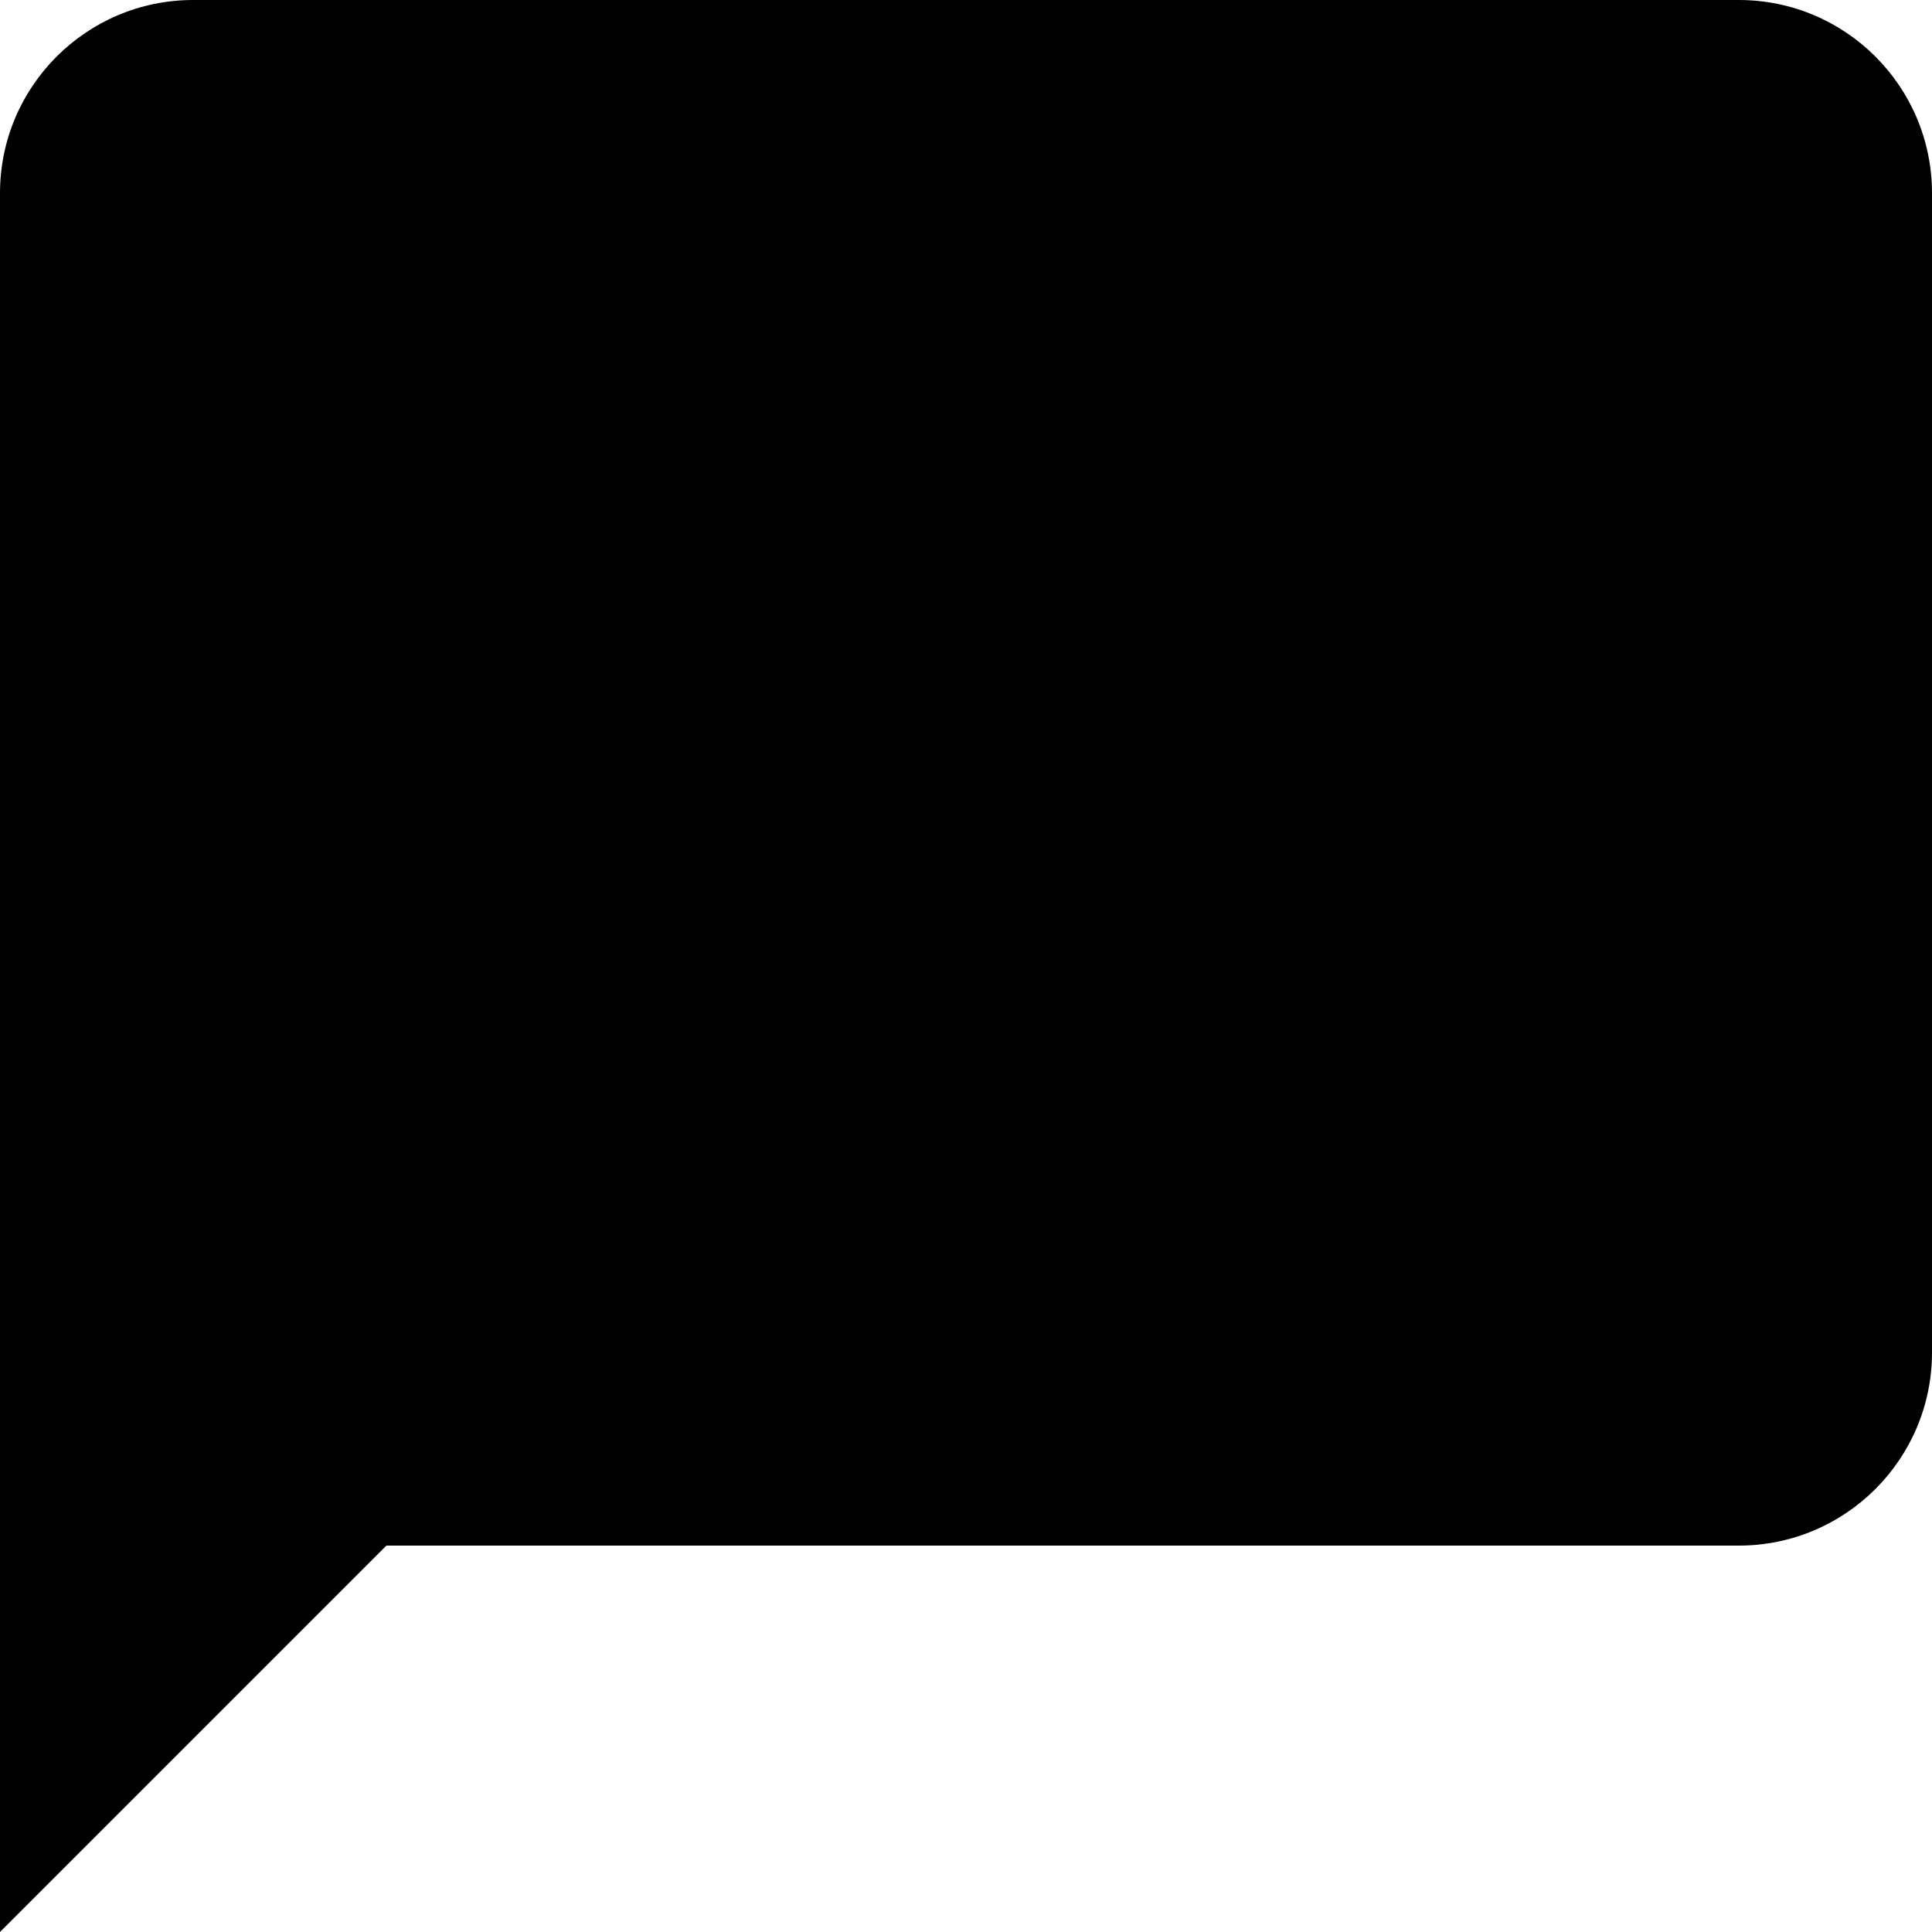
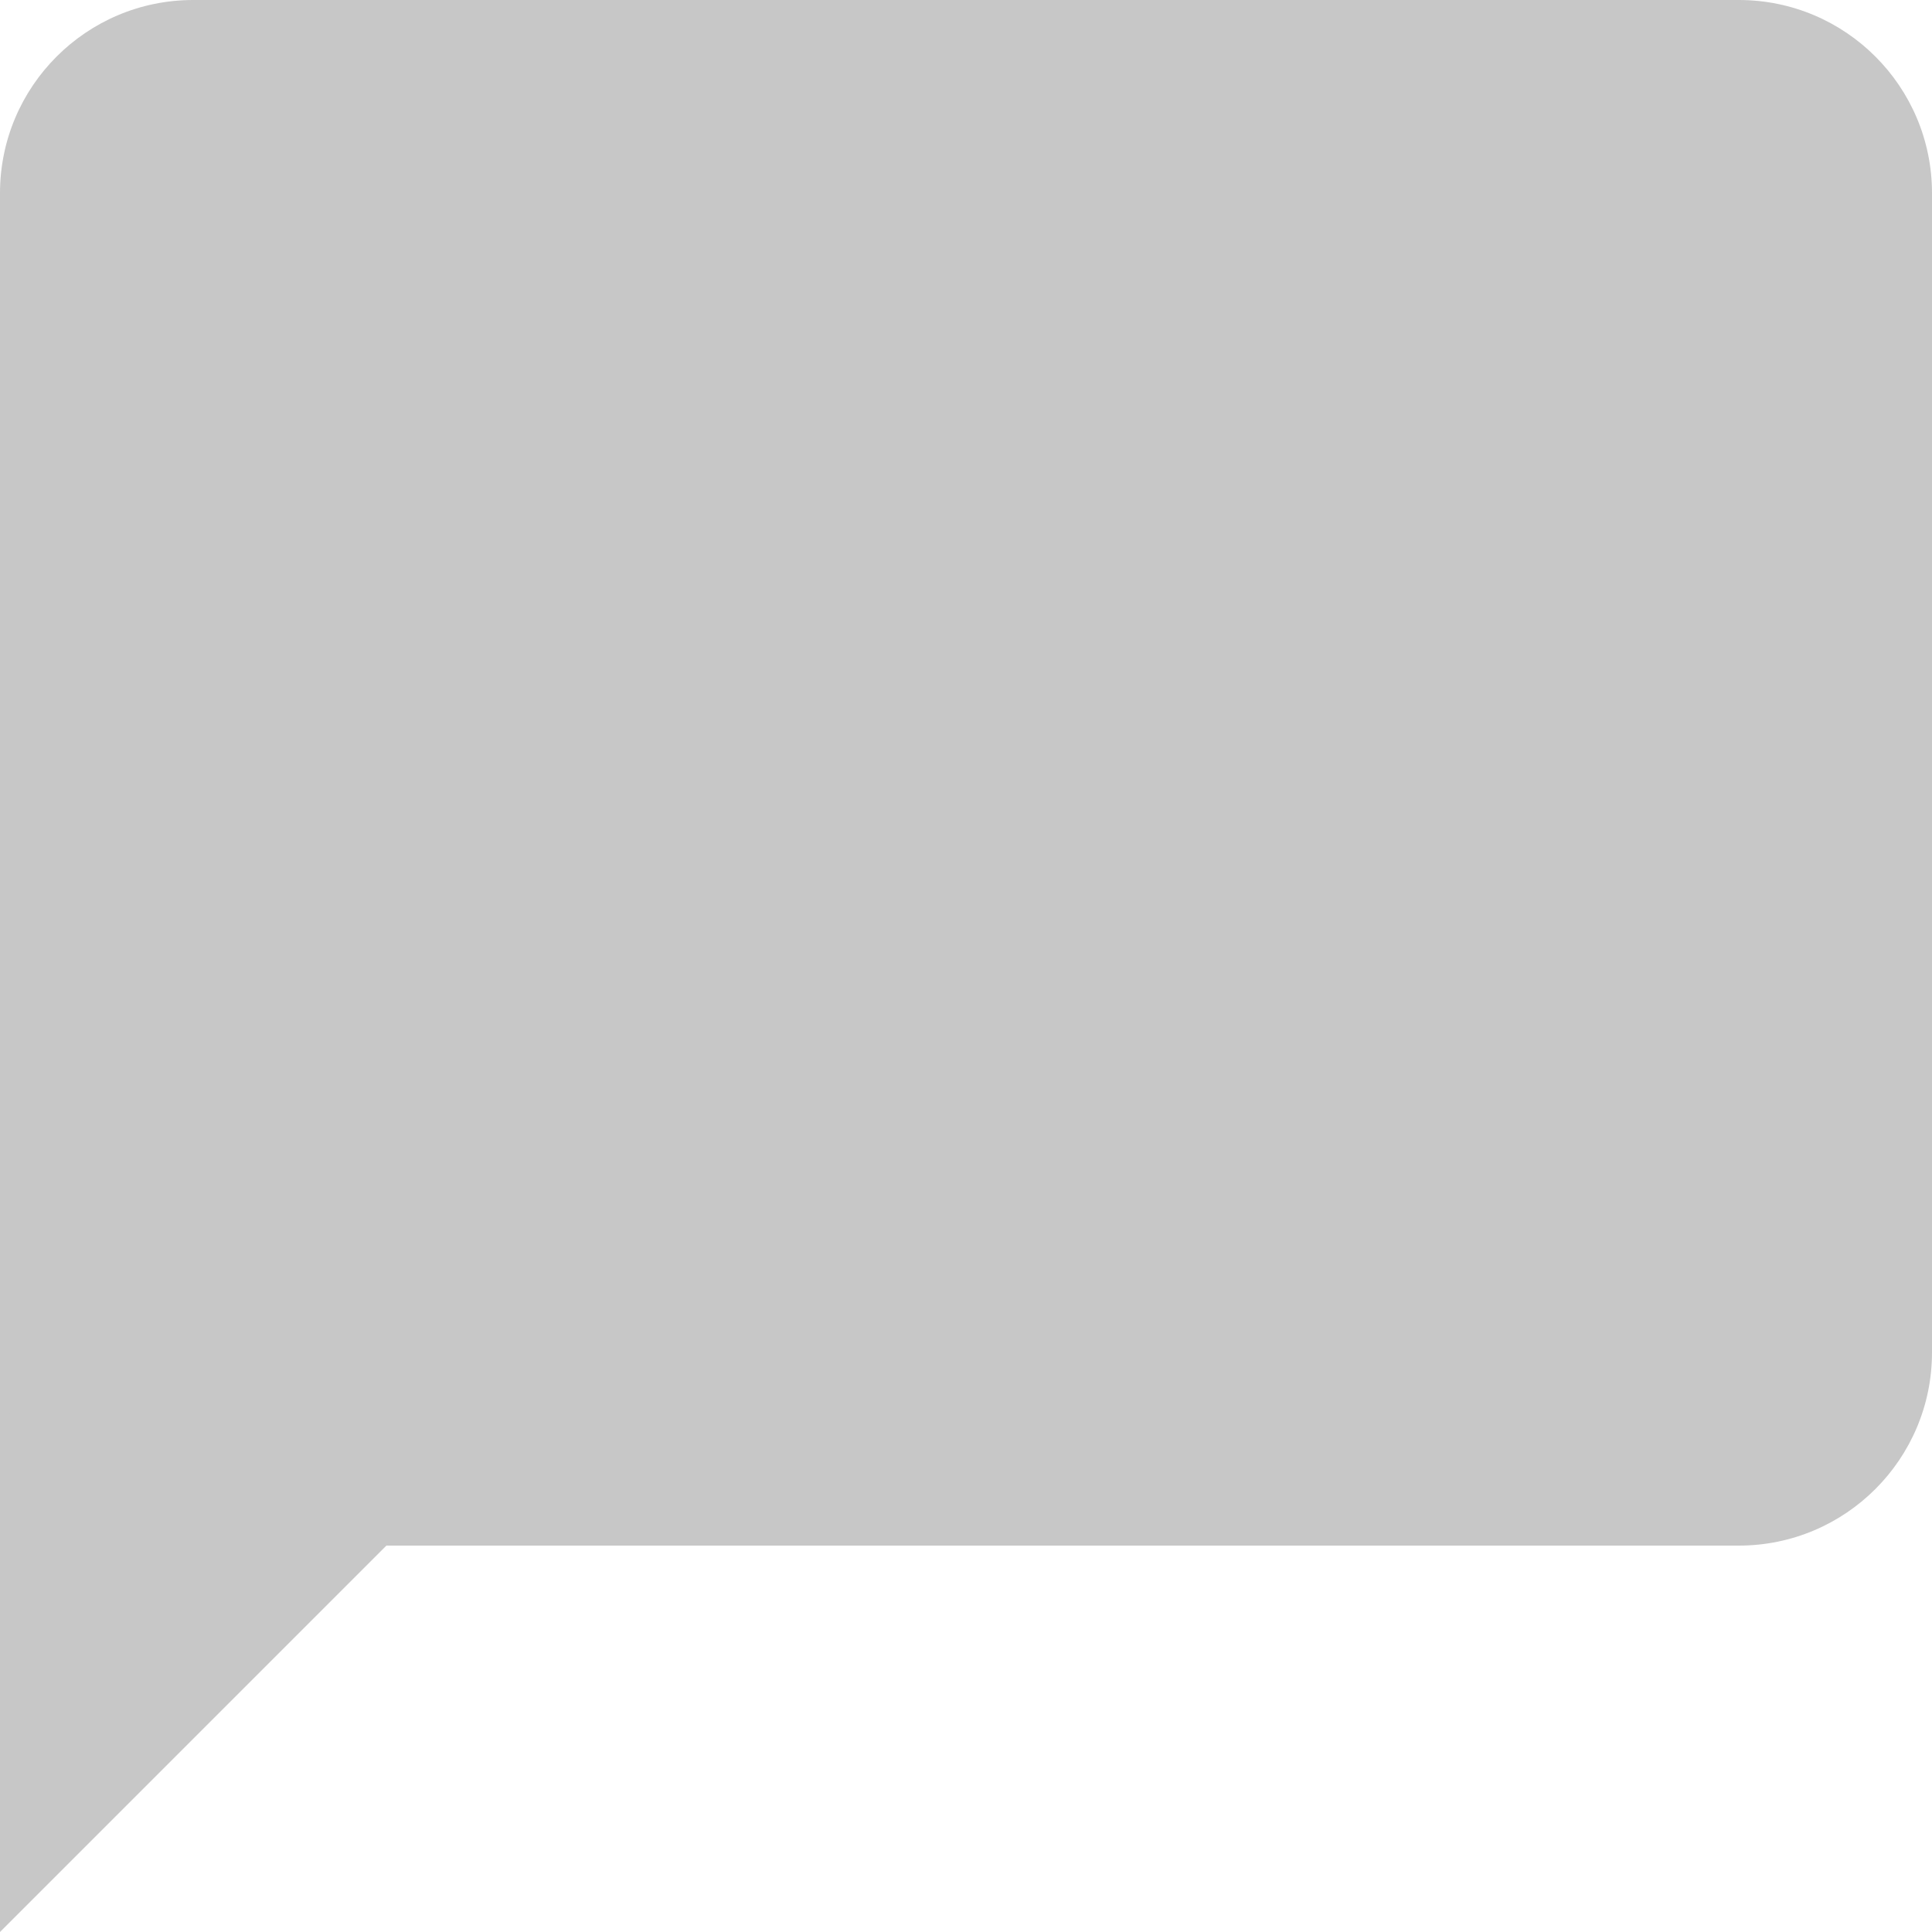
<svg xmlns="http://www.w3.org/2000/svg" width="1em" height="1em" viewBox="0 0 20 20">
-   <path fill="currentColor" d="M6 14H0v6z" />
-   <rect width="20" height="16" fill="currentColor" rx="2" />
+   <path fill="#c7c7c7" d="M6 14H0v6z" />
+   <rect width="20" height="16" fill="#c7c7c7" rx="2" />
</svg>
